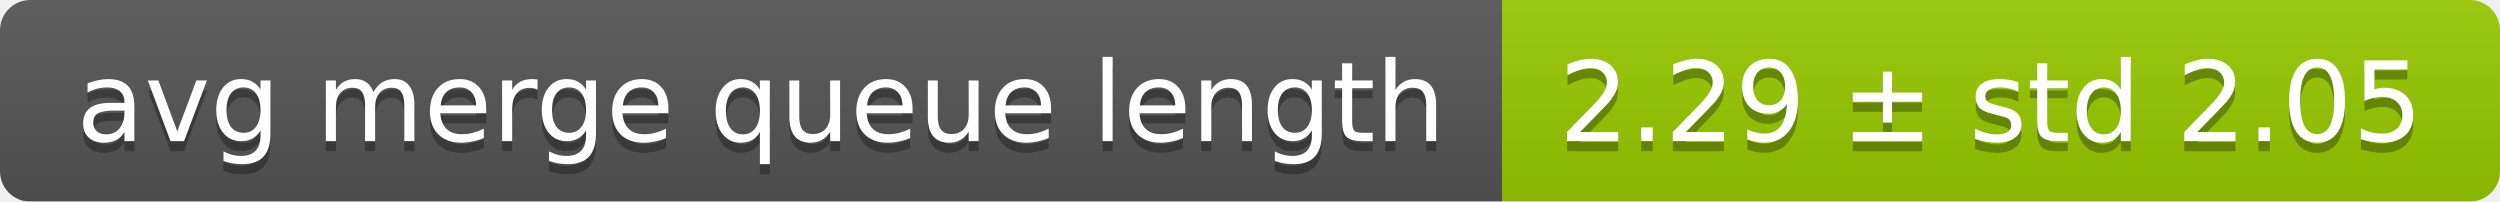
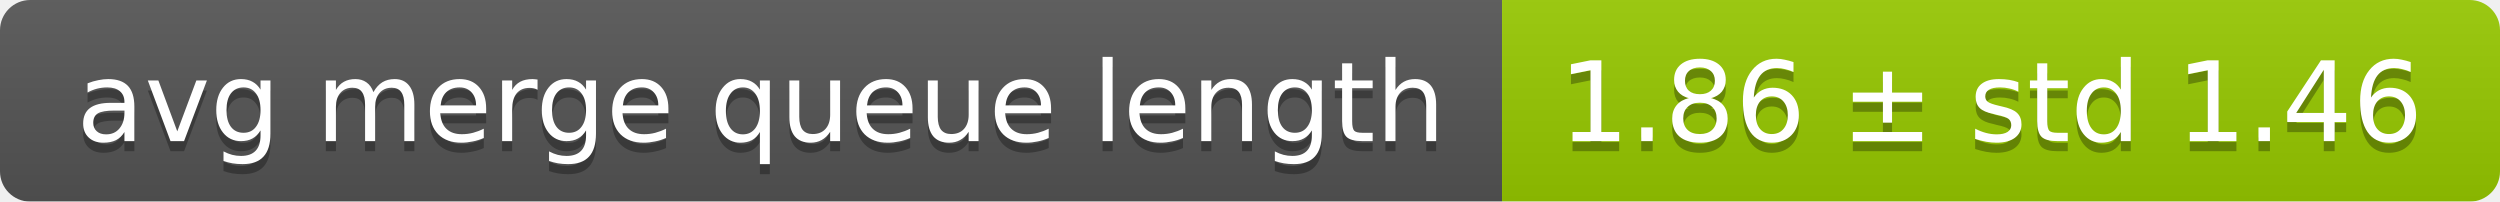
<svg xmlns="http://www.w3.org/2000/svg" width="248" height="20">
  <linearGradient id="smooth" x2="0" y2="100%">
    <stop offset="0" stop-color="#bbb" stop-opacity=".1" />
    <stop offset="1" stop-opacity=".1" />
  </linearGradient>
  <mask id="round">
    <rect width="248" height="20" rx="3" fill="#fff" />
  </mask>
  <g mask="url(#round)">
    <rect width="149" height="20" fill="#555" />
    <rect x="149" width="99" height="20" fill="#97ca00" />
    <rect width="248" height="20" fill="url(#smooth)" />
  </g>
  <g fill="#fff" text-anchor="middle" font-family="DejaVu Sans,Verdana,Geneva,sans-serif" font-size="11">
    <text x="75.5" y="15" fill="#010101" fill-opacity=".3">avg merge queue length</text>
    <text x="75.5" y="14">avg merge queue length</text>
-     <text x="197.5" y="15" fill="#010101" fill-opacity=".3">2.29 ± std 2.05</text>
-     <text x="197.5" y="14">2.29 ± std 2.05</text>
+     <text x="197.5" y="15" fill="#010101" fill-opacity=".3">1.86 ± std 1.46</text>
+     <text x="197.5" y="14">1.86 ± std 1.46</text>
  </g>
</svg>
